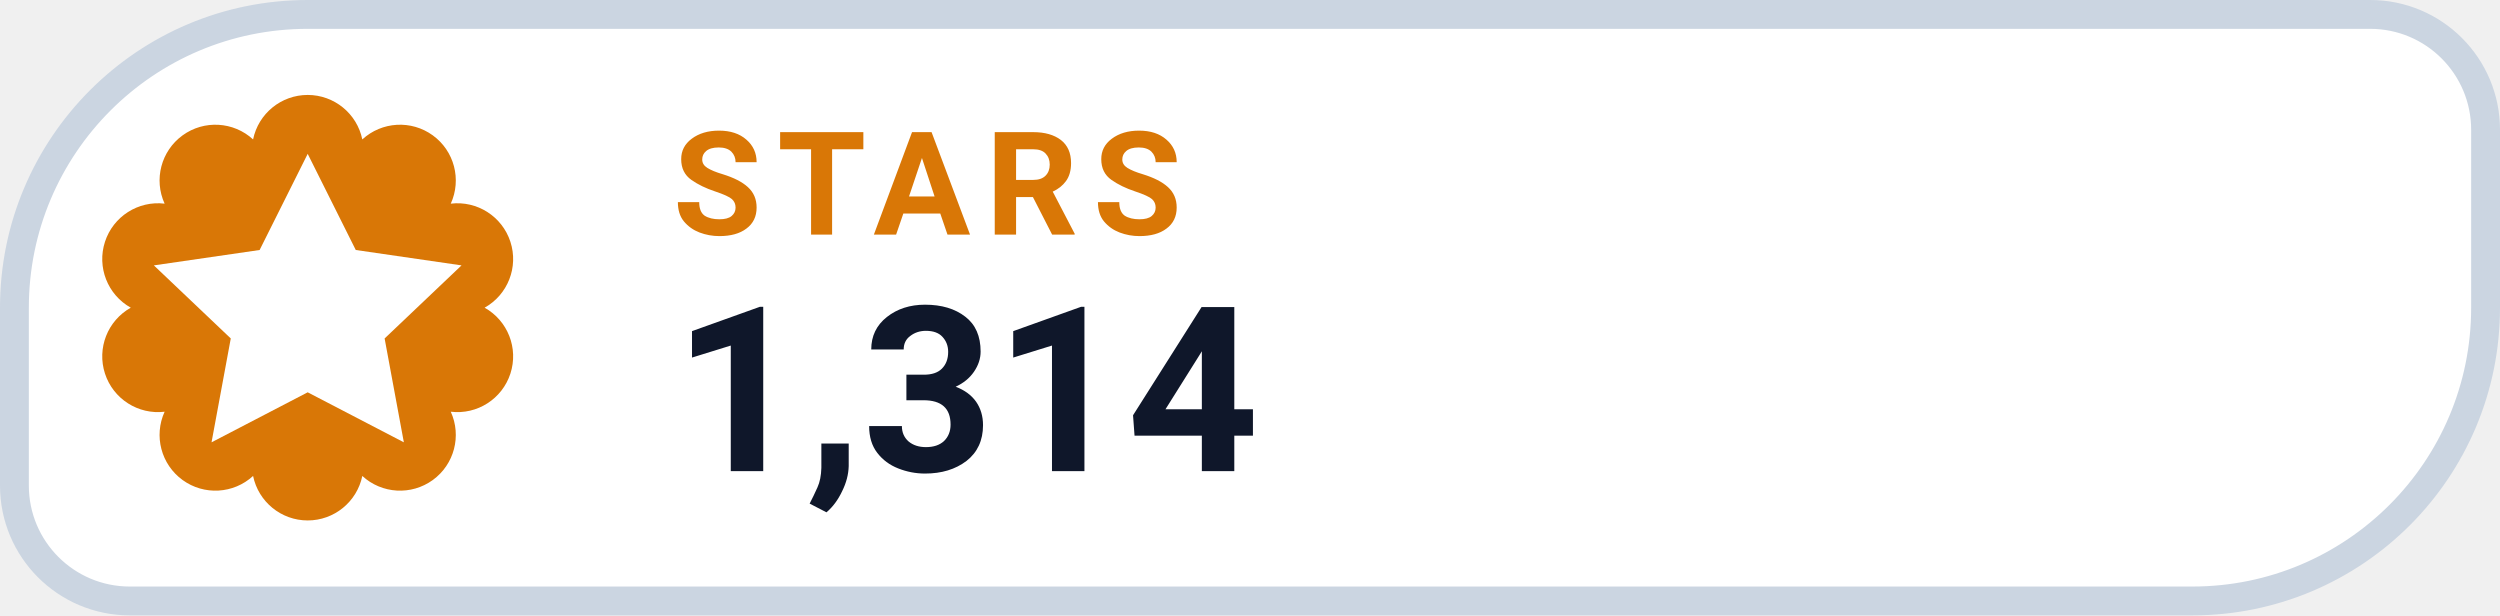
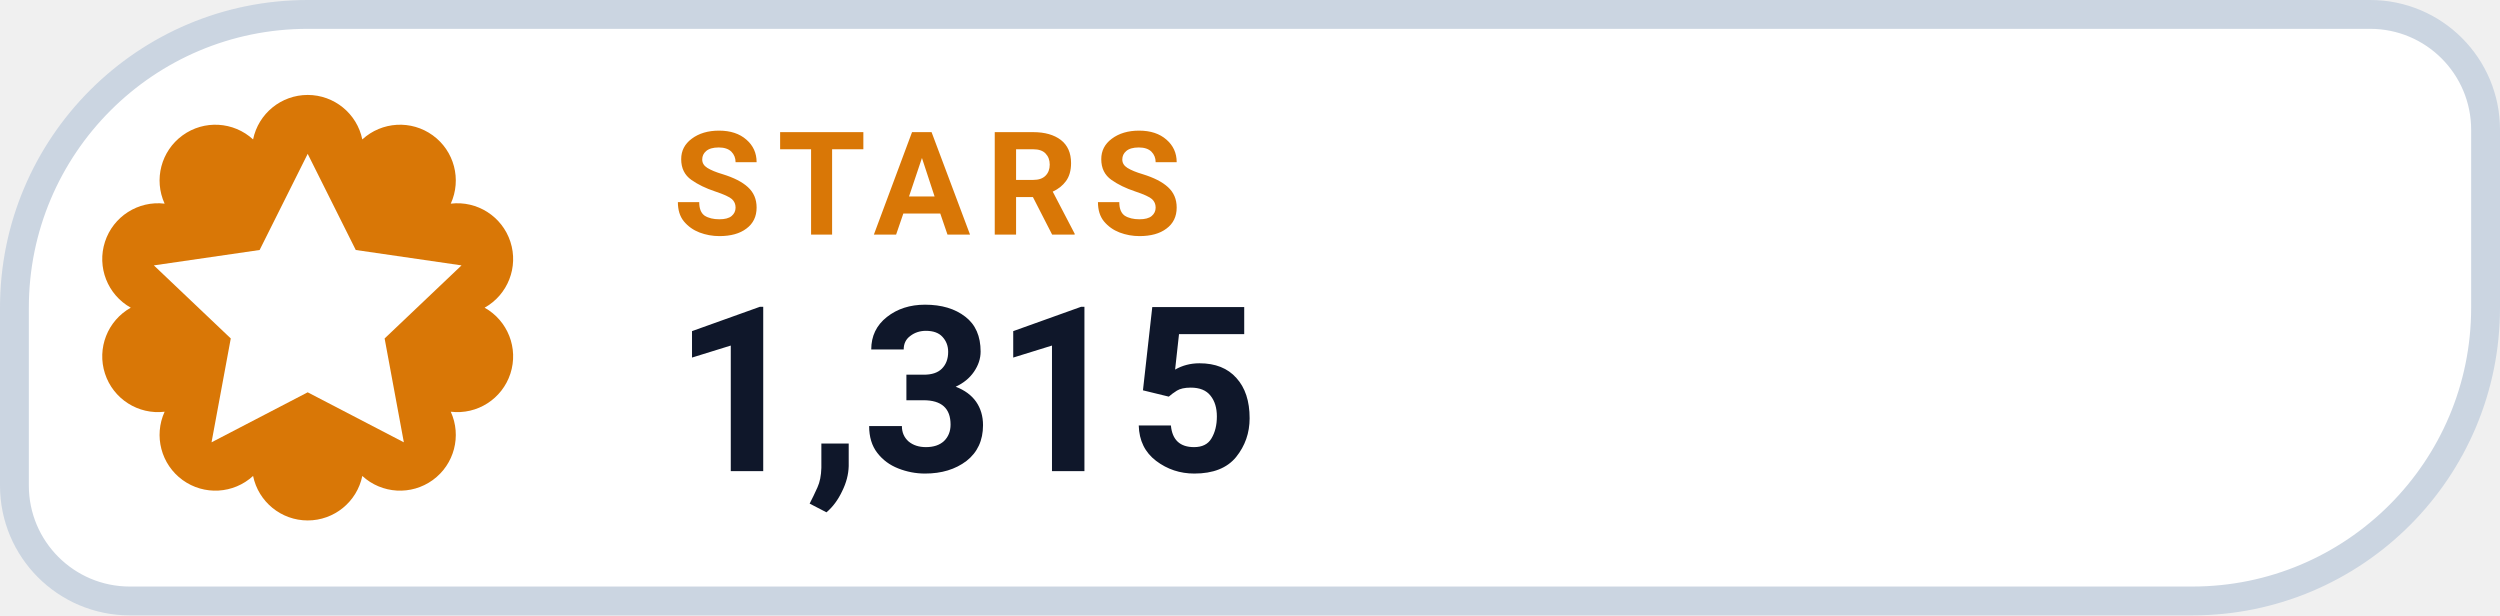
- <svg xmlns="http://www.w3.org/2000/svg" width="130" height="32" viewBox="0 0 130 32" role="img" aria-label="STARS 1,314">
+ <svg xmlns="http://www.w3.org/2000/svg" width="130" height="32" viewBox="0 0 130 32" role="img" aria-label="STARS 1,315">
  <path d="M 16.00 0.75 H 123.25 A 6.00 6.00 0 0 1 129.25 6.75 V 16.00 A 15.25 15.25 0 0 1 114.00 31.25 H 6.75 A 6.00 6.00 0 0 1 0.75 25.25 V 16.00 A 15.25 15.25 0 0 1 16.00 0.75 Z" fill="#FFFFFF" stroke="#CBD5E1" stroke-width="1.5" />
  <path d="M 13.16 7.25 A 2.90 2.90 0 0 1 18.84 7.25 A 2.90 2.90 0 0 1 23.44 10.59 A 2.90 2.90 0 0 1 25.20 16.00 A 2.90 2.90 0 0 1 23.44 21.41 A 2.90 2.90 0 0 1 18.84 24.75 A 2.90 2.90 0 0 1 13.16 24.75 A 2.90 2.90 0 0 1 8.56 21.41 A 2.90 2.90 0 0 1 6.80 16.00 A 2.90 2.90 0 0 1 8.56 10.59 A 2.90 2.90 0 0 1 13.16 7.25 Z" fill="#D97706" />
  <g transform="translate(16 16)" style="color:#FFFFFF;">
    <path d="M0 -8 l2.5 5 5.5 .8 -4 3.8 1 5.4 -5 -2.6 -5 2.6 1 -5.4 -4 -3.8 5.5 -.8 Z" fill="currentColor" />
  </g>
  <text x="35" y="12.2" fill="#D97706" font-family="-apple-system,BlinkMacSystemFont,'Segoe UI',Roboto,Helvetica,Arial,sans-serif" font-size="7.5" font-weight="700" letter-spacing=".8">STARS</text>
-   <text x="35" y="24.5" fill="#0F172A" font-family="-apple-system,BlinkMacSystemFont,'Segoe UI',Roboto,Helvetica,Arial,sans-serif" font-size="12" font-weight="750">1,314</text>
+   <text x="35" y="24.5" fill="#0F172A" font-family="-apple-system,BlinkMacSystemFont,'Segoe UI',Roboto,Helvetica,Arial,sans-serif" font-size="12" font-weight="750">1,315</text>
</svg>
